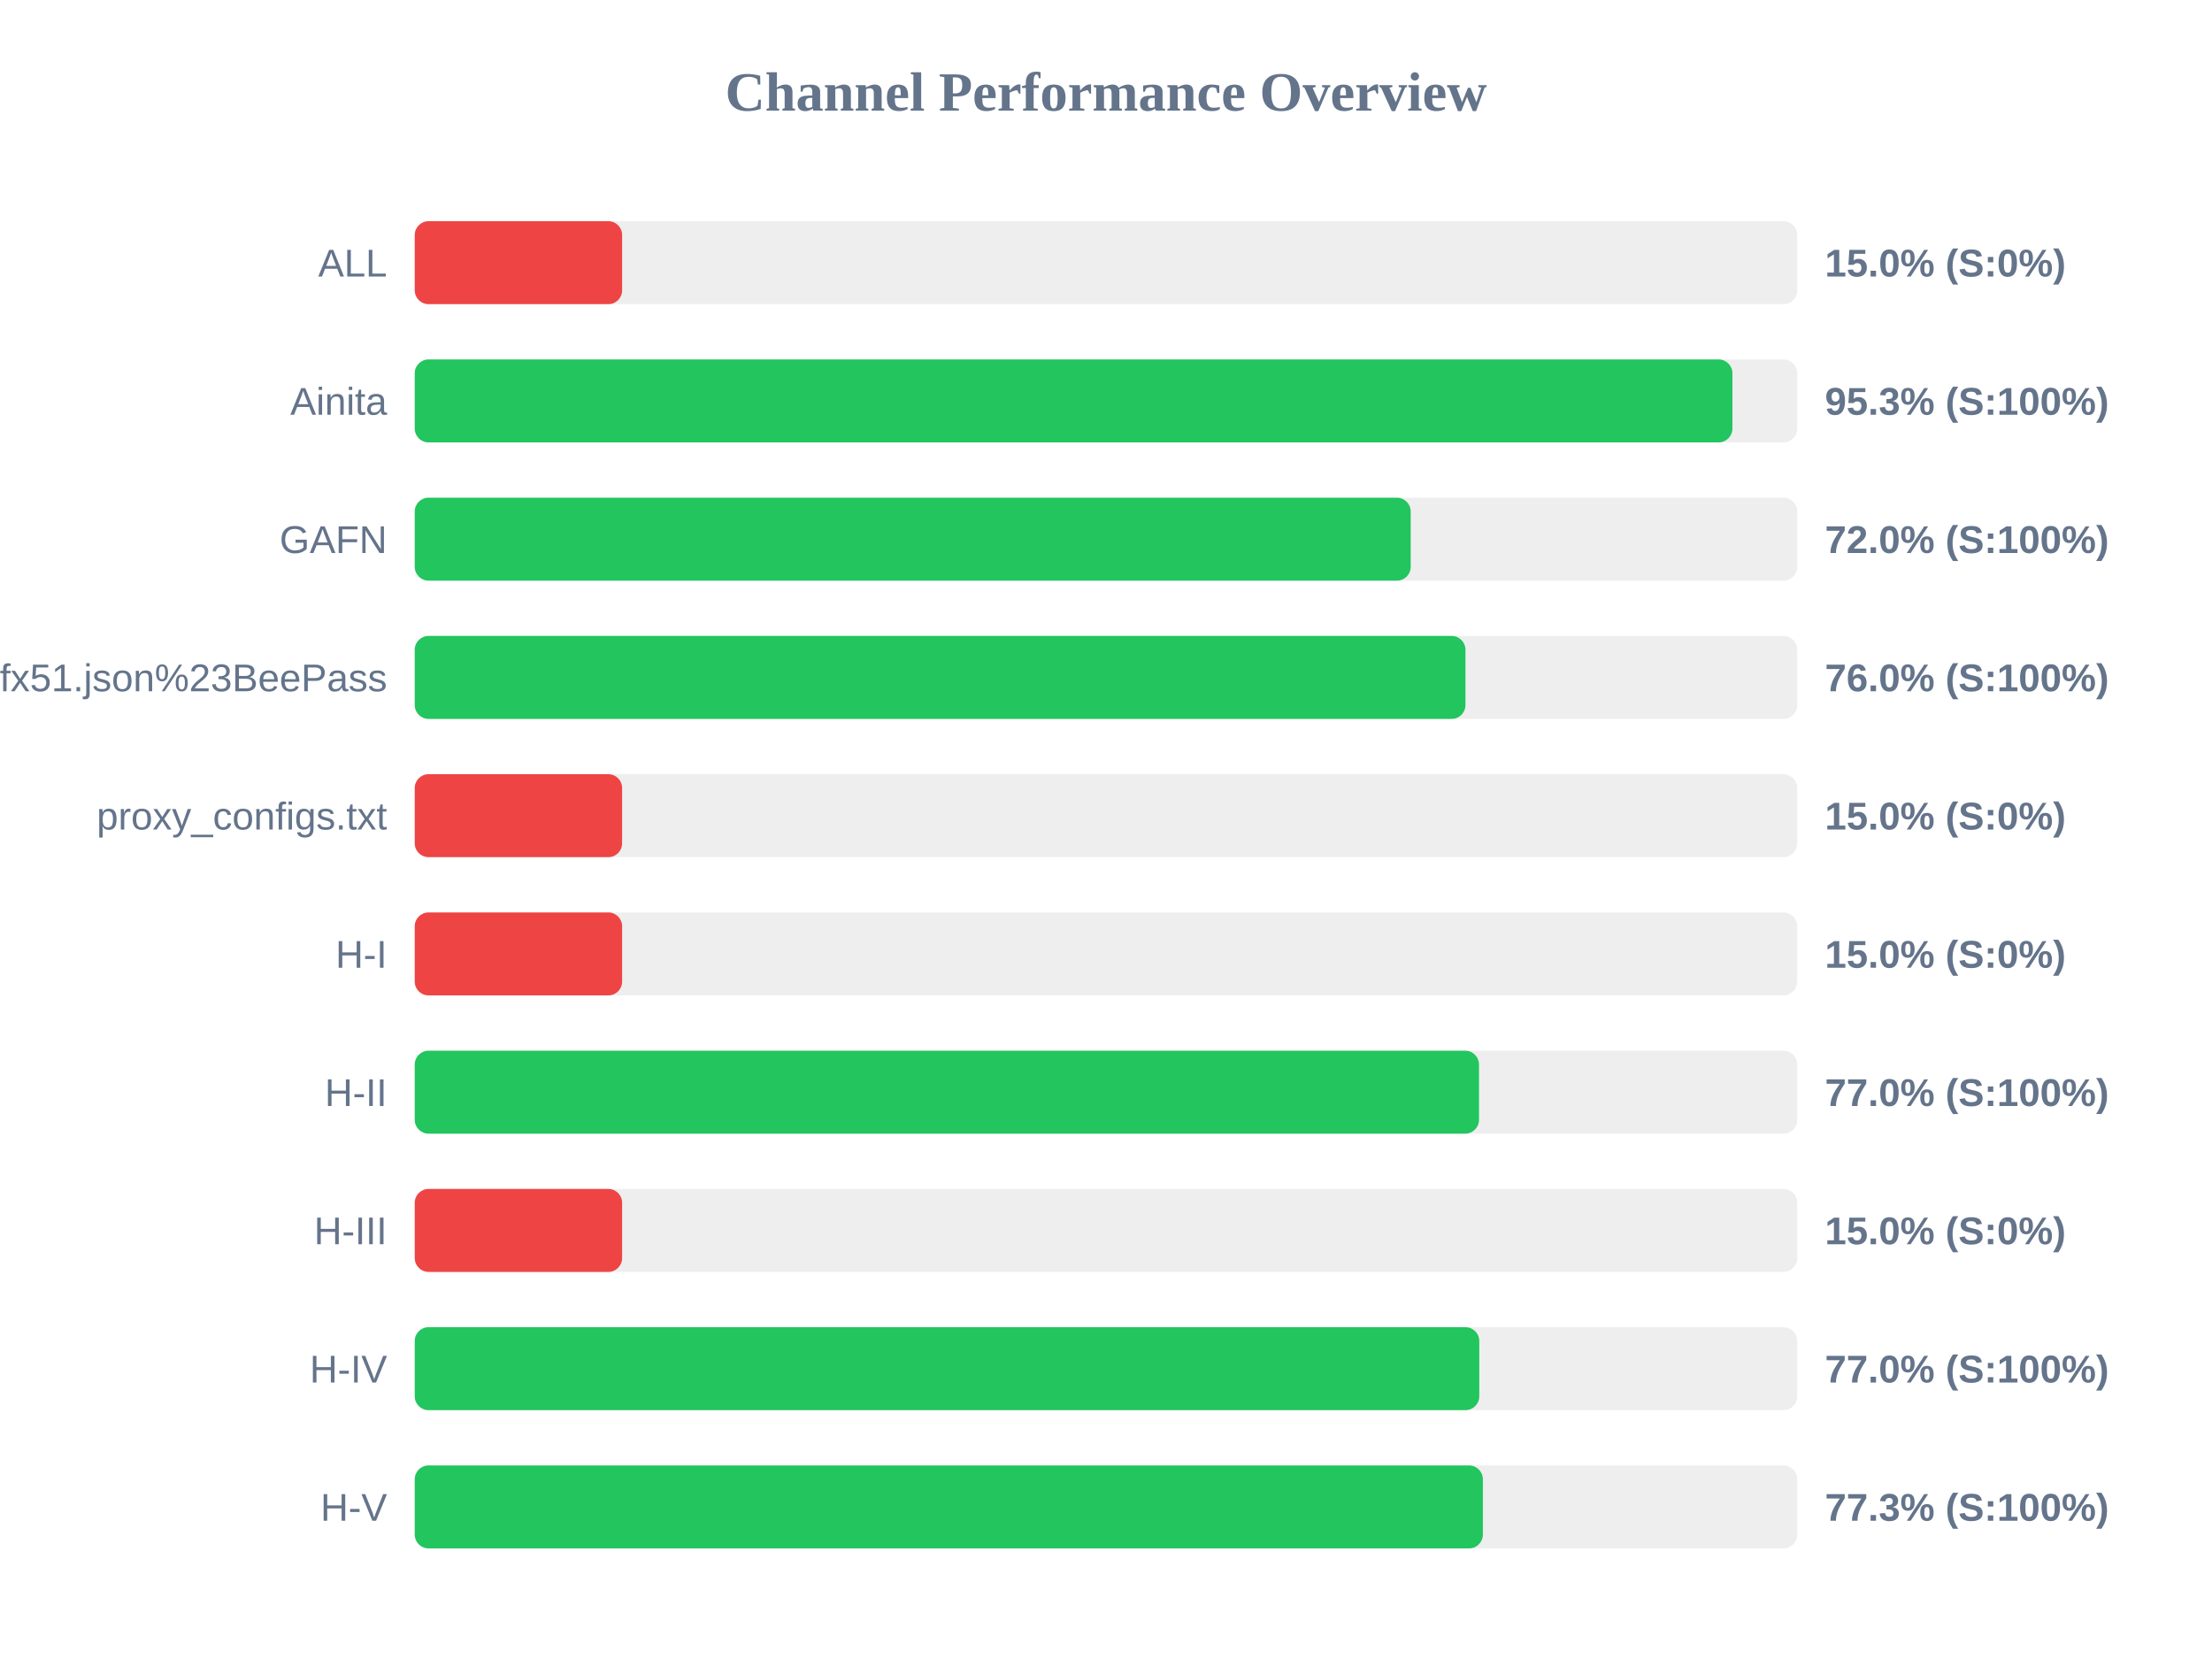
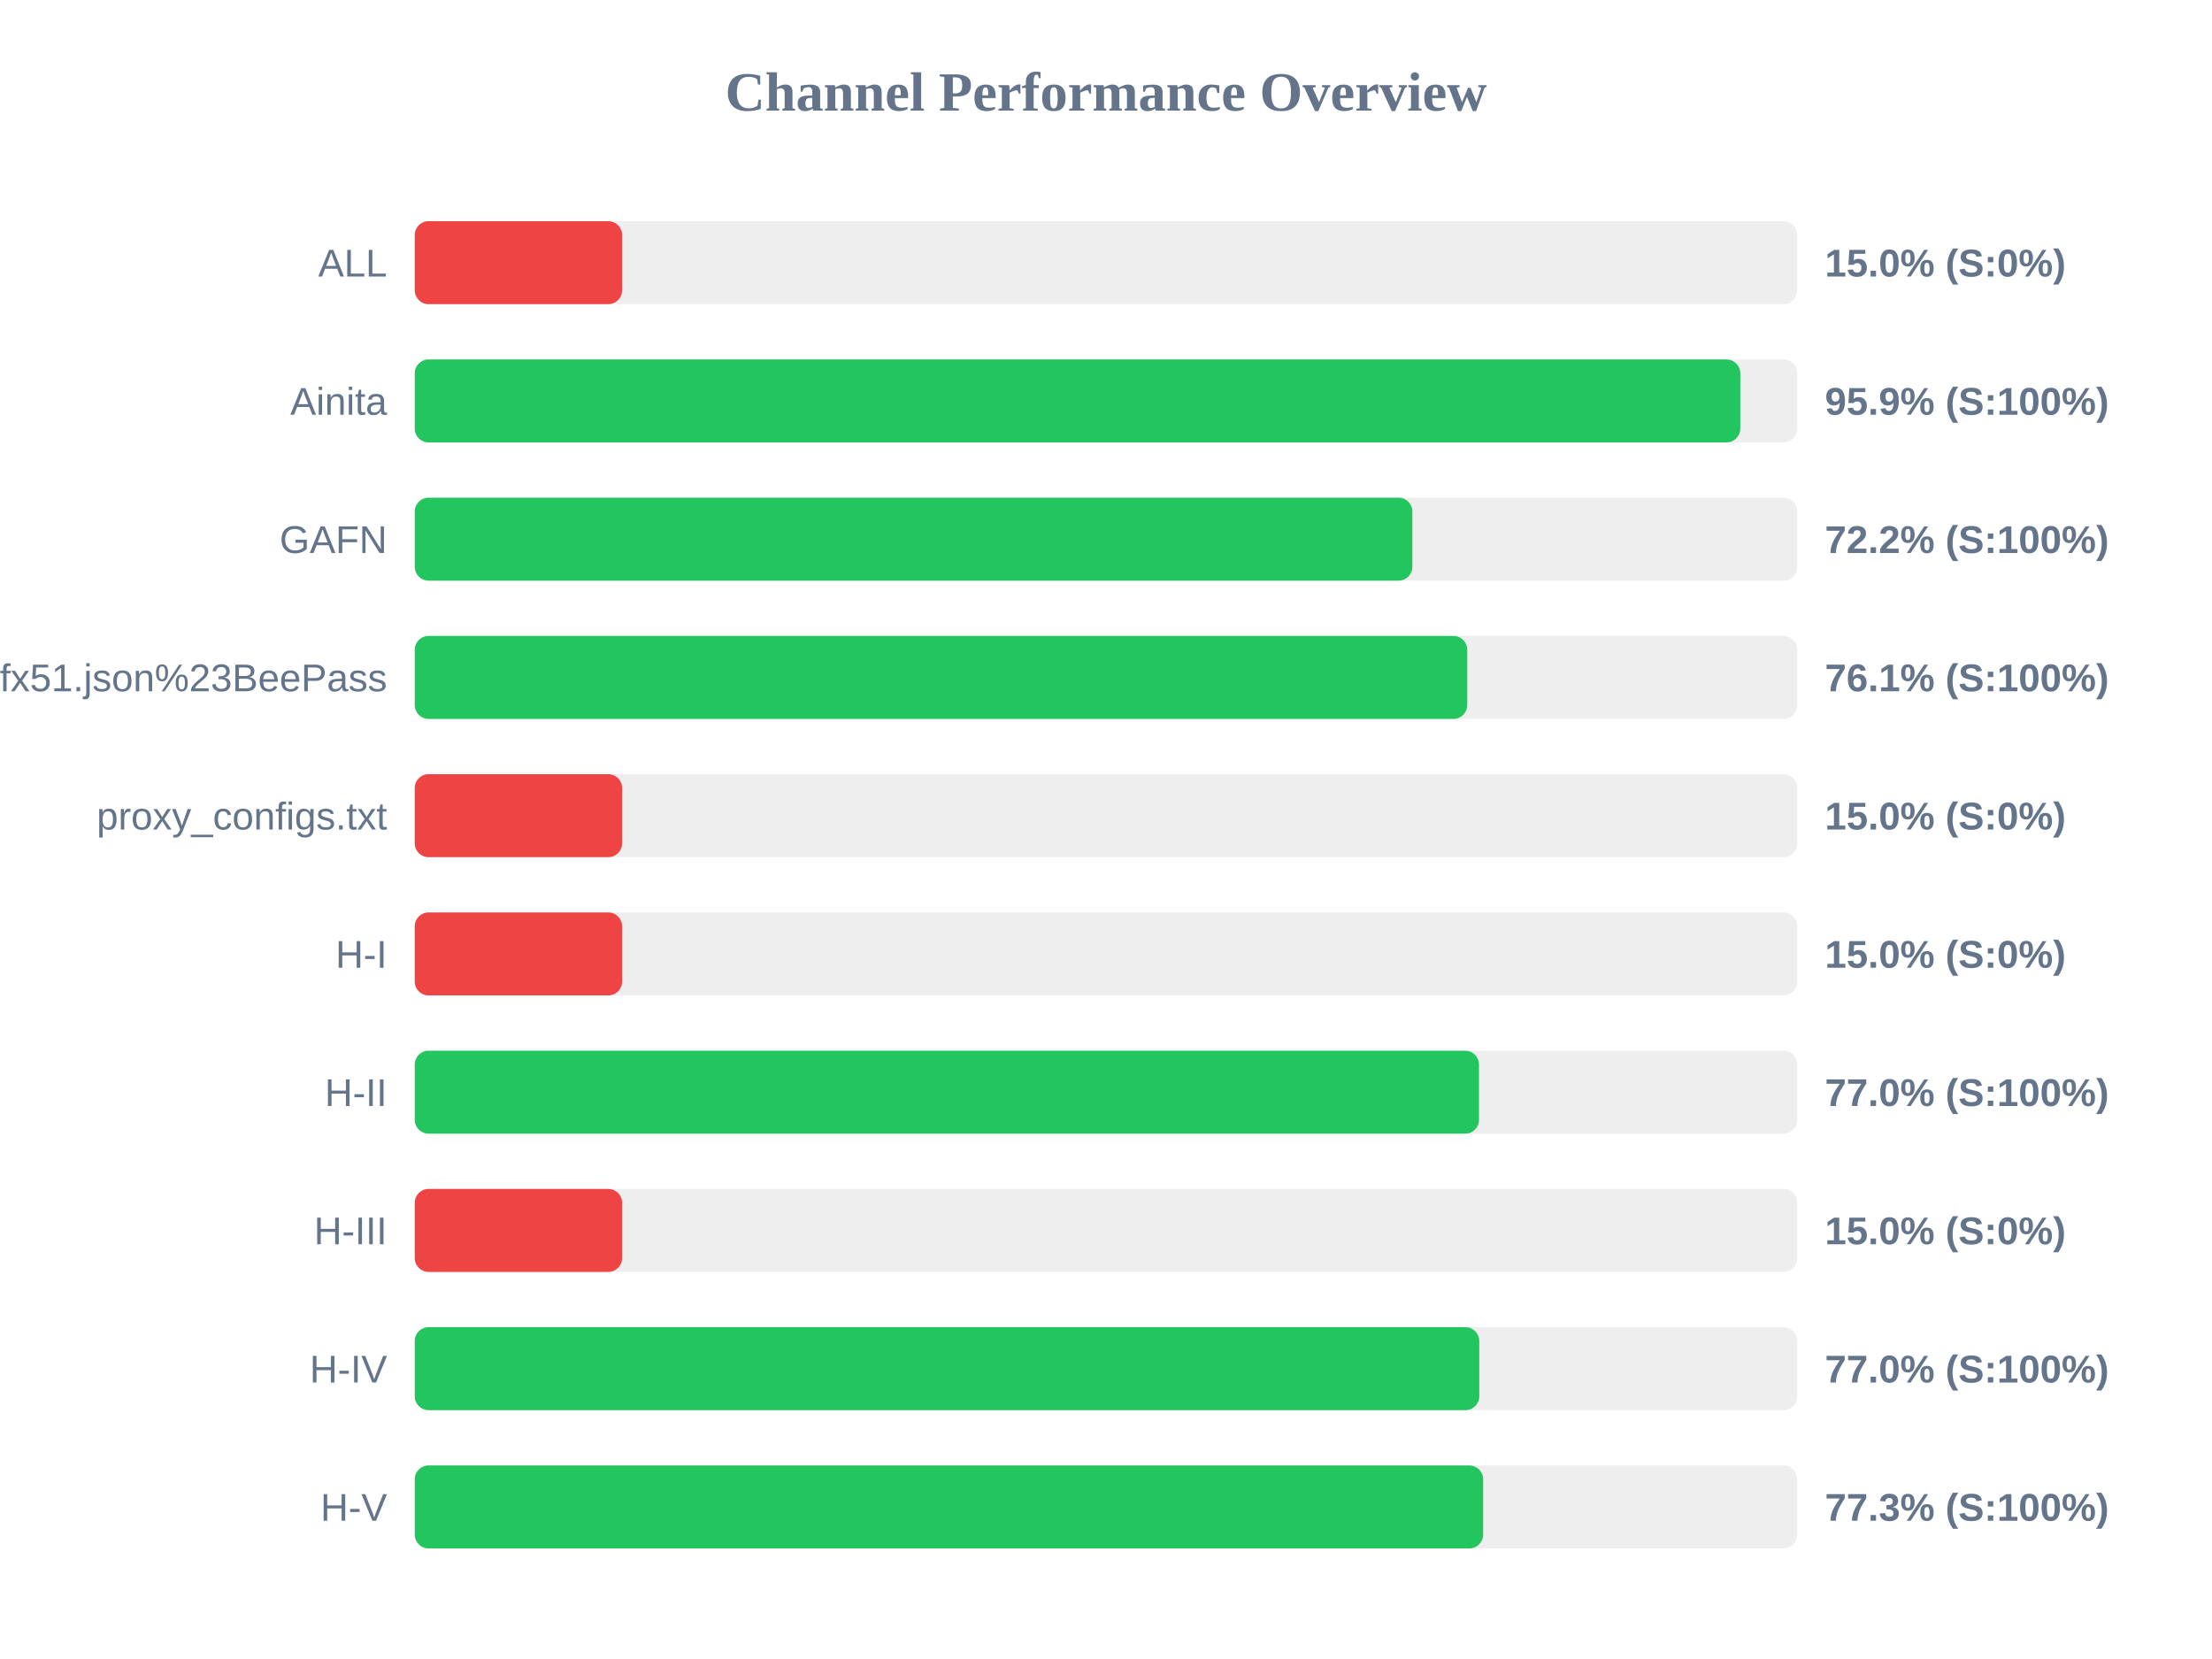
<svg xmlns="http://www.w3.org/2000/svg" width="800" height="600" version="1.1">
  <style>
        .row { font: 14px Arial; fill: #64748b; }
        .score { font: bold 14px Arial; fill: #64748b; }
    </style>
  <text x="400" y="40" text-anchor="middle" font-size="20px" font-weight="bold" fill="#64748b">Channel Performance Overview</text>
  <rect x="150" y="80" width="500" height="30" fill="#eee" rx="5" />
  <rect x="150" y="80" width="75.0" height="30" fill="#ef4444" rx="5" />
  <text x="140" y="100" text-anchor="end" class="row">ALL</text>
  <text x="660" y="100" text-anchor="start" class="score">15.0% (S:0%)</text>
  <rect x="150" y="130" width="500" height="30" fill="#eee" rx="5" />
-   <rect x="150" y="130" width="476.55" height="30" fill="#22c55e" rx="5" />
+   <rect x="150" y="130" width="479.4" height="30" fill="#22c55e" rx="5" />
  <text x="140" y="150" text-anchor="end" class="row">Ainita</text>
-   <text x="660" y="150" text-anchor="start" class="score">95.3% (S:100%)</text>
+   <text x="660" y="150" text-anchor="start" class="score">95.9% (S:100%)</text>
  <rect x="150" y="180" width="500" height="30" fill="#eee" rx="5" />
-   <rect x="150" y="180" width="360.2" height="30" fill="#22c55e" rx="5" />
+   <rect x="150" y="180" width="360.8" height="30" fill="#22c55e" rx="5" />
  <text x="140" y="200" text-anchor="end" class="row">GAFN</text>
-   <text x="660" y="200" text-anchor="start" class="score">72.0% (S:100%)</text>
+   <text x="660" y="200" text-anchor="start" class="score">72.2% (S:100%)</text>
  <rect x="150" y="230" width="500" height="30" fill="#eee" rx="5" />
-   <rect x="150" y="230" width="380.0" height="30" fill="#22c55e" rx="5" />
+   <rect x="150" y="230" width="380.65" height="30" fill="#22c55e" rx="5" />
  <text x="140" y="250" text-anchor="end" class="row">sub?s=ssconf%3A%2F%2Fs3.amazonaws.com%2Fbeedynconprd%2Fzf38bv6oxi1nv3wfkpmxyfl8yj5fargza3foantoalu16vznl0ckxx7bgf1ufx51.json%23BeePass</text>
-   <text x="660" y="250" text-anchor="start" class="score">76.0% (S:100%)</text>
+   <text x="660" y="250" text-anchor="start" class="score">76.1% (S:100%)</text>
  <rect x="150" y="280" width="500" height="30" fill="#eee" rx="5" />
  <rect x="150" y="280" width="75.0" height="30" fill="#ef4444" rx="5" />
  <text x="140" y="300" text-anchor="end" class="row">proxy_configs.txt</text>
  <text x="660" y="300" text-anchor="start" class="score">15.0% (S:0%)</text>
  <rect x="150" y="330" width="500" height="30" fill="#eee" rx="5" />
  <rect x="150" y="330" width="75.0" height="30" fill="#ef4444" rx="5" />
  <text x="140" y="350" text-anchor="end" class="row">H-I</text>
  <text x="660" y="350" text-anchor="start" class="score">15.0% (S:0%)</text>
  <rect x="150" y="380" width="500" height="30" fill="#eee" rx="5" />
  <rect x="150" y="380" width="384.9" height="30" fill="#22c55e" rx="5" />
  <text x="140" y="400" text-anchor="end" class="row">H-II</text>
  <text x="660" y="400" text-anchor="start" class="score">77.0% (S:100%)</text>
  <rect x="150" y="430" width="500" height="30" fill="#eee" rx="5" />
  <rect x="150" y="430" width="75.0" height="30" fill="#ef4444" rx="5" />
  <text x="140" y="450" text-anchor="end" class="row">H-III</text>
  <text x="660" y="450" text-anchor="start" class="score">15.0% (S:0%)</text>
  <rect x="150" y="480" width="500" height="30" fill="#eee" rx="5" />
  <rect x="150" y="480" width="385.0" height="30" fill="#22c55e" rx="5" />
  <text x="140" y="500" text-anchor="end" class="row">H-IV</text>
  <text x="660" y="500" text-anchor="start" class="score">77.0% (S:100%)</text>
  <rect x="150" y="530" width="500" height="30" fill="#eee" rx="5" />
-   <rect x="150" y="530" width="386.3" height="30" fill="#22c55e" rx="5" />
+   <rect x="150" y="530" width="386.4" height="30" fill="#22c55e" rx="5" />
  <text x="140" y="550" text-anchor="end" class="row">H-V</text>
  <text x="660" y="550" text-anchor="start" class="score">77.3% (S:100%)</text>
</svg>
